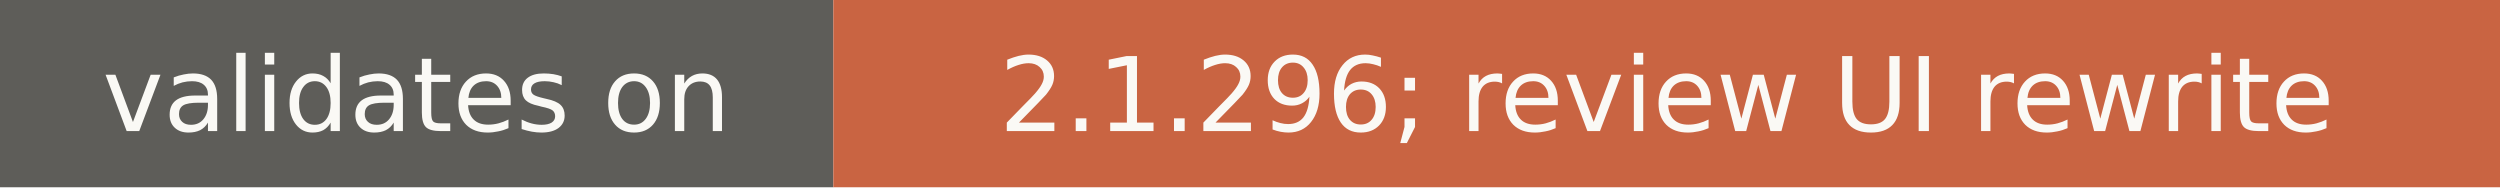
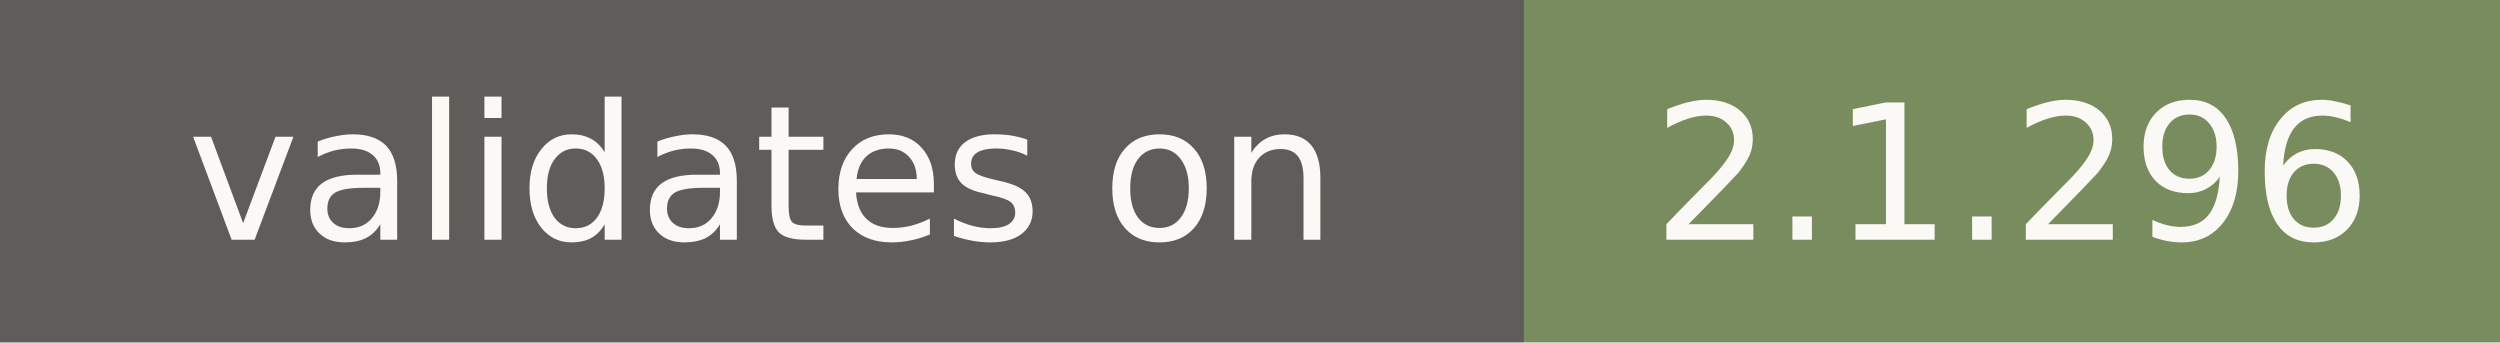
- <svg xmlns="http://www.w3.org/2000/svg" width="267" height="20" role="img" aria-label="validates on: 2.1.296; review UI rewrite">
+ <svg xmlns="http://www.w3.org/2000/svg" width="146" height="20" role="img" aria-label="validates on: 2.1.296">
  <rect width="89" height="20" fill="#5e5d59" />
-   <rect x="89" width="178" height="20" fill="#c96442" />
+   <rect x="89" width="57" height="20" fill="#788c5d" />
  <g fill="#faf9f5" font-family="Verdana,DejaVu Sans,sans-serif" font-size="11" text-anchor="middle">
    <text x="44.5" y="14">validates on</text>
-     <text x="178" y="14">2.1.296; review UI rewrite</text>
+     <text x="117.5" y="14">2.1.296</text>
  </g>
</svg>
